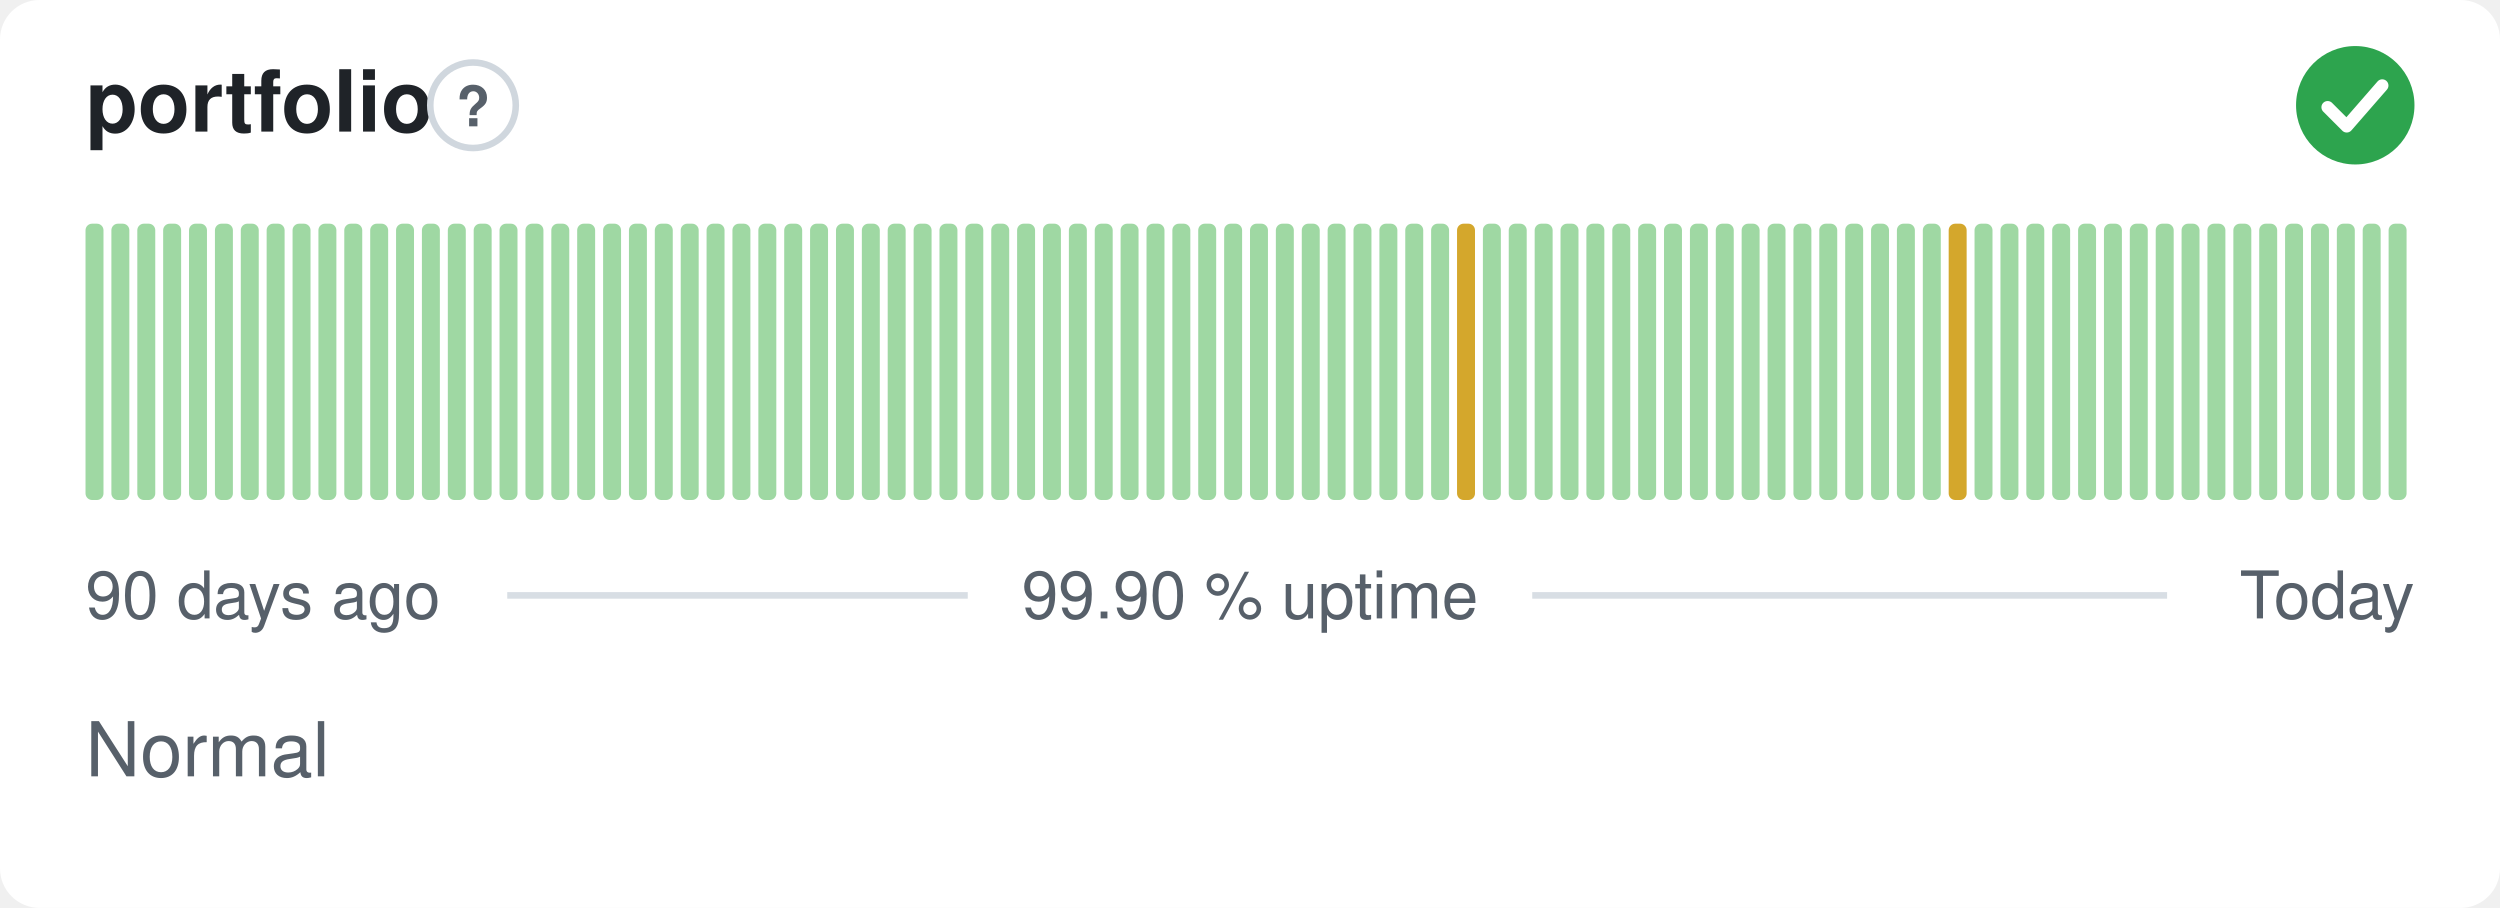
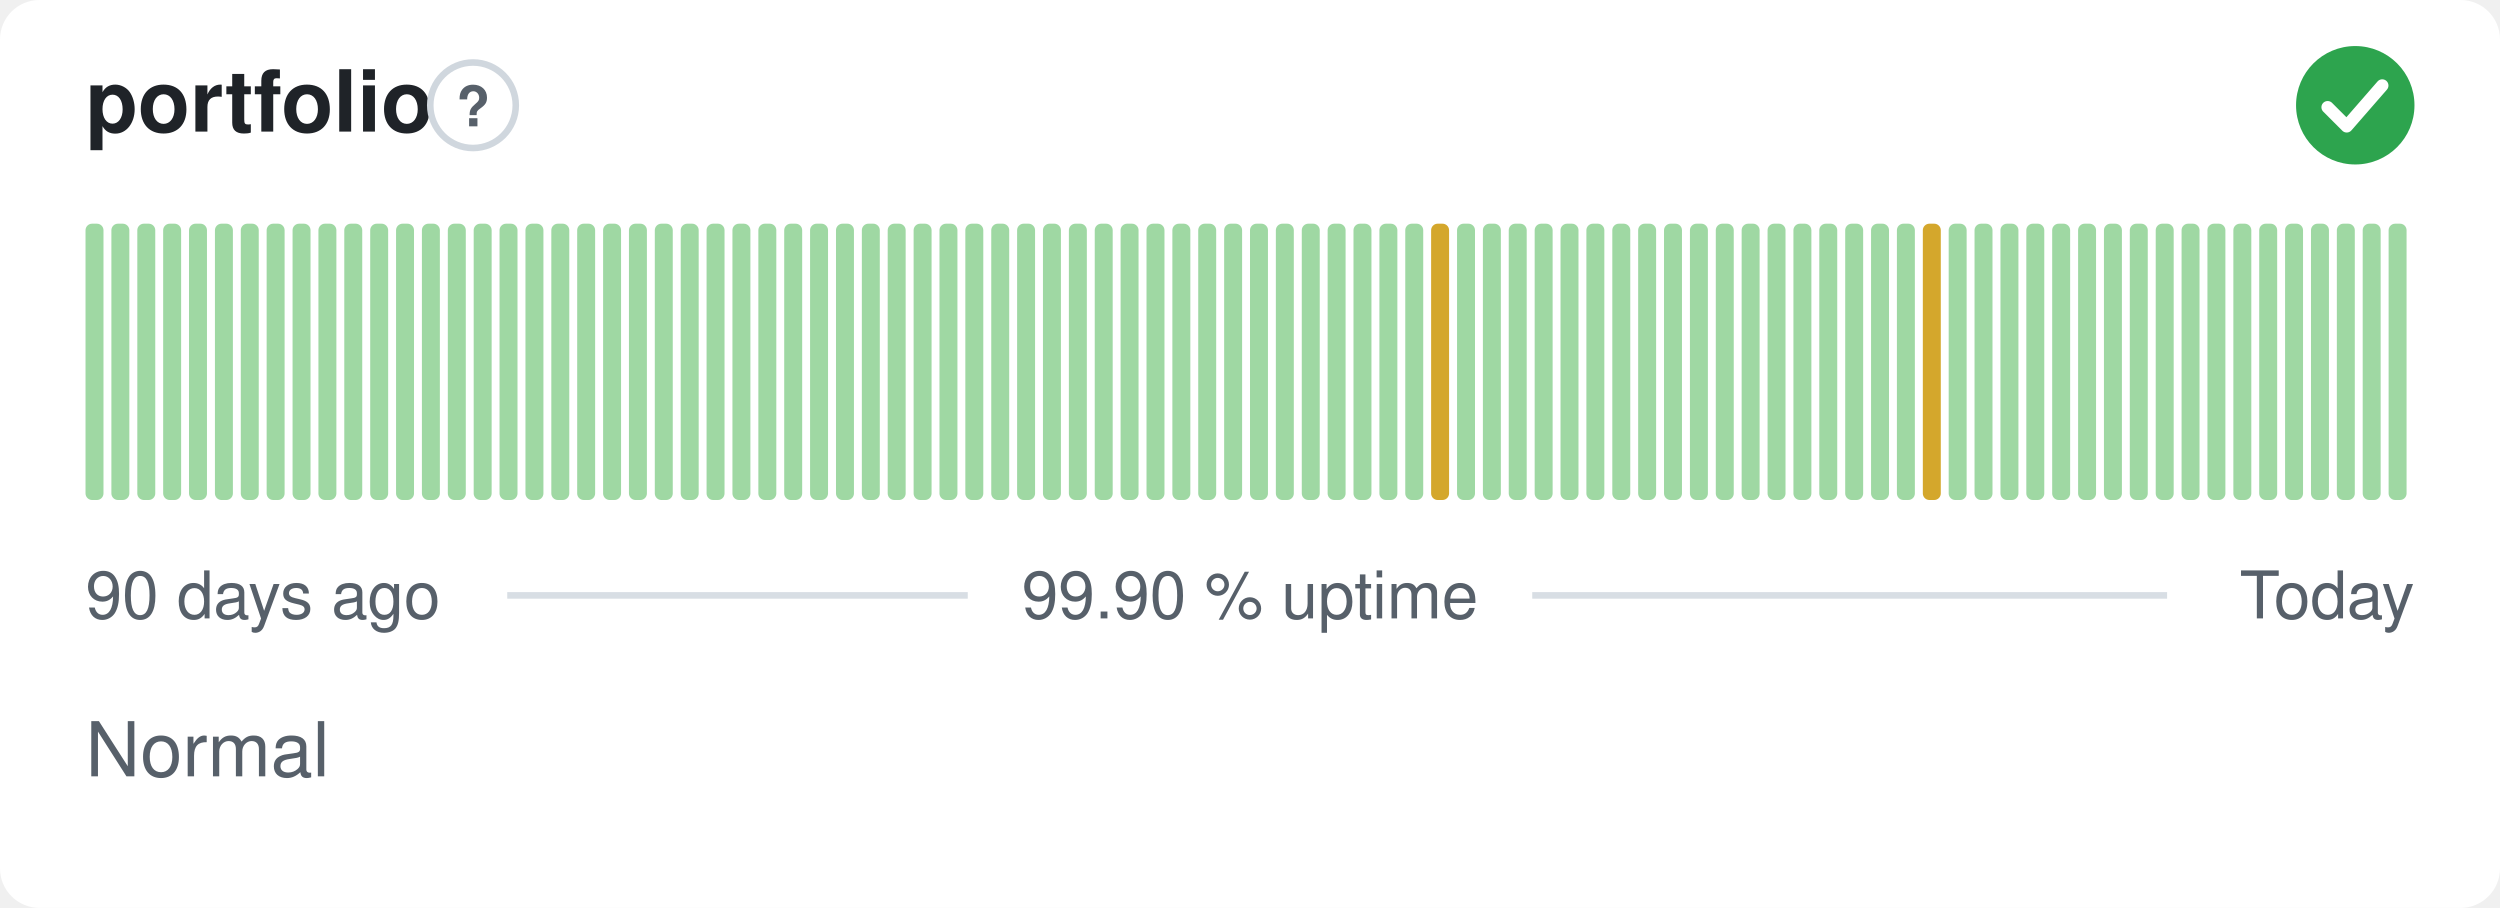
<svg xmlns="http://www.w3.org/2000/svg" width="380" height="138" viewBox="0 0 380 138" role="img" aria-label="portfolio: Normal, 99.90 % uptime over the last 90 days" font-family="-apple-system,BlinkMacSystemFont,'Segoe UI',Helvetica,Arial,sans-serif">
  <style>
    @media (prefers-color-scheme: dark) {
      .bg { fill: #0d1117 }
      .title { fill: #e6edf3 }
      .muted { fill: #8b949e }
      .hint { stroke: #30363d }
      .rule { stroke: #30363d }
      .nodata { fill: #21262d }
    }
  </style>
  <rect class="bg" width="380" height="138" rx="6" fill="#ffffff" />
  <text class="title" x="13" y="20" font-size="13" font-weight="600" fill="#1f2328">portfolio</text>
  <circle class="hint" cx="71.9" cy="16" r="6.5" fill="none" stroke="#d0d7de" stroke-width="1" />
  <text class="muted" x="71.9" y="19.2" text-anchor="middle" font-size="8.5" font-weight="700" fill="#57606a">?</text>
  <circle cx="358" cy="16" r="9" fill="#2da44e" />
  <path d="M353.80 16.30l2.90 2.90 5.40 -6.20" fill="none" stroke="#fff" stroke-width="1.89" stroke-linecap="round" stroke-linejoin="round" />
  <rect x="13.00" y="34.00" width="2.73" height="42.00" rx="1" fill="#9fd8a3" />
  <rect x="16.93" y="34.00" width="2.73" height="42.00" rx="1" fill="#9fd8a3" />
  <rect x="20.87" y="34.00" width="2.73" height="42.00" rx="1" fill="#9fd8a3" />
  <rect x="24.80" y="34.00" width="2.73" height="42.00" rx="1" fill="#9fd8a3" />
  <rect x="28.73" y="34.00" width="2.73" height="42.00" rx="1" fill="#9fd8a3" />
  <rect x="32.67" y="34.00" width="2.73" height="42.00" rx="1" fill="#9fd8a3" />
  <rect x="36.60" y="34.00" width="2.73" height="42.00" rx="1" fill="#9fd8a3" />
  <rect x="40.53" y="34.00" width="2.73" height="42.00" rx="1" fill="#9fd8a3" />
  <rect x="44.47" y="34.00" width="2.73" height="42.00" rx="1" fill="#9fd8a3" />
  <rect x="48.40" y="34.00" width="2.73" height="42.00" rx="1" fill="#9fd8a3" />
  <rect x="52.33" y="34.00" width="2.73" height="42.00" rx="1" fill="#9fd8a3" />
  <rect x="56.27" y="34.00" width="2.73" height="42.00" rx="1" fill="#9fd8a3" />
  <rect x="60.20" y="34.00" width="2.73" height="42.00" rx="1" fill="#9fd8a3" />
  <rect x="64.13" y="34.00" width="2.73" height="42.00" rx="1" fill="#9fd8a3" />
  <rect x="68.07" y="34.00" width="2.73" height="42.00" rx="1" fill="#9fd8a3" />
  <rect x="72.00" y="34.00" width="2.73" height="42.00" rx="1" fill="#9fd8a3" />
  <rect x="75.93" y="34.00" width="2.73" height="42.00" rx="1" fill="#9fd8a3" />
  <rect x="79.87" y="34.00" width="2.73" height="42.00" rx="1" fill="#9fd8a3" />
  <rect x="83.80" y="34.00" width="2.73" height="42.00" rx="1" fill="#9fd8a3" />
  <rect x="87.73" y="34.00" width="2.73" height="42.00" rx="1" fill="#9fd8a3" />
  <rect x="91.67" y="34.00" width="2.73" height="42.00" rx="1" fill="#9fd8a3" />
  <rect x="95.60" y="34.00" width="2.73" height="42.00" rx="1" fill="#9fd8a3" />
  <rect x="99.53" y="34.00" width="2.73" height="42.00" rx="1" fill="#9fd8a3" />
  <rect x="103.47" y="34.00" width="2.73" height="42.00" rx="1" fill="#9fd8a3" />
  <rect x="107.40" y="34.00" width="2.73" height="42.00" rx="1" fill="#9fd8a3" />
  <rect x="111.33" y="34.00" width="2.73" height="42.00" rx="1" fill="#9fd8a3" />
  <rect x="115.27" y="34.00" width="2.73" height="42.00" rx="1" fill="#9fd8a3" />
  <rect x="119.20" y="34.00" width="2.73" height="42.00" rx="1" fill="#9fd8a3" />
  <rect x="123.13" y="34.00" width="2.73" height="42.00" rx="1" fill="#9fd8a3" />
  <rect x="127.07" y="34.00" width="2.73" height="42.00" rx="1" fill="#9fd8a3" />
  <rect x="131.00" y="34.00" width="2.73" height="42.00" rx="1" fill="#9fd8a3" />
  <rect x="134.93" y="34.00" width="2.73" height="42.00" rx="1" fill="#9fd8a3" />
  <rect x="138.87" y="34.00" width="2.73" height="42.00" rx="1" fill="#9fd8a3" />
  <rect x="142.80" y="34.00" width="2.73" height="42.00" rx="1" fill="#9fd8a3" />
  <rect x="146.73" y="34.00" width="2.73" height="42.00" rx="1" fill="#9fd8a3" />
  <rect x="150.67" y="34.00" width="2.73" height="42.00" rx="1" fill="#9fd8a3" />
  <rect x="154.60" y="34.00" width="2.73" height="42.00" rx="1" fill="#9fd8a3" />
  <rect x="158.53" y="34.00" width="2.73" height="42.00" rx="1" fill="#9fd8a3" />
  <rect x="162.47" y="34.00" width="2.73" height="42.00" rx="1" fill="#9fd8a3" />
  <rect x="166.40" y="34.00" width="2.73" height="42.00" rx="1" fill="#9fd8a3" />
  <rect x="170.33" y="34.00" width="2.73" height="42.00" rx="1" fill="#9fd8a3" />
  <rect x="174.27" y="34.00" width="2.73" height="42.00" rx="1" fill="#9fd8a3" />
  <rect x="178.20" y="34.00" width="2.73" height="42.00" rx="1" fill="#9fd8a3" />
  <rect x="182.13" y="34.00" width="2.73" height="42.00" rx="1" fill="#9fd8a3" />
  <rect x="186.07" y="34.00" width="2.73" height="42.00" rx="1" fill="#9fd8a3" />
  <rect x="190.00" y="34.00" width="2.73" height="42.00" rx="1" fill="#9fd8a3" />
  <rect x="193.93" y="34.00" width="2.73" height="42.00" rx="1" fill="#9fd8a3" />
  <rect x="197.87" y="34.00" width="2.73" height="42.00" rx="1" fill="#9fd8a3" />
  <rect x="201.80" y="34.00" width="2.73" height="42.00" rx="1" fill="#9fd8a3" />
  <rect x="205.73" y="34.00" width="2.73" height="42.00" rx="1" fill="#9fd8a3" />
  <rect x="209.67" y="34.00" width="2.73" height="42.00" rx="1" fill="#9fd8a3" />
  <rect x="213.60" y="34.00" width="2.73" height="42.00" rx="1" fill="#9fd8a3" />
-   <rect x="217.53" y="34.00" width="2.73" height="42.00" rx="1" fill="#9fd8a3" />
-   <rect x="221.47" y="34.00" width="2.73" height="42.00" rx="1" fill="#d4a72c" />
+   <rect x="217.53" y="34.00" width="2.73" height="42.00" rx="1" fill="#d4a72c" />
+   <rect x="221.47" y="34.00" width="2.73" height="42.00" rx="1" fill="#9fd8a3" />
  <rect x="225.40" y="34.00" width="2.73" height="42.00" rx="1" fill="#9fd8a3" />
  <rect x="229.33" y="34.00" width="2.73" height="42.00" rx="1" fill="#9fd8a3" />
  <rect x="233.27" y="34.00" width="2.73" height="42.00" rx="1" fill="#9fd8a3" />
  <rect x="237.20" y="34.00" width="2.73" height="42.00" rx="1" fill="#9fd8a3" />
  <rect x="241.13" y="34.00" width="2.73" height="42.00" rx="1" fill="#9fd8a3" />
  <rect x="245.07" y="34.00" width="2.73" height="42.00" rx="1" fill="#9fd8a3" />
  <rect x="249.00" y="34.00" width="2.73" height="42.00" rx="1" fill="#9fd8a3" />
  <rect x="252.93" y="34.00" width="2.73" height="42.00" rx="1" fill="#9fd8a3" />
  <rect x="256.87" y="34.00" width="2.73" height="42.00" rx="1" fill="#9fd8a3" />
  <rect x="260.80" y="34.00" width="2.73" height="42.00" rx="1" fill="#9fd8a3" />
  <rect x="264.73" y="34.00" width="2.73" height="42.00" rx="1" fill="#9fd8a3" />
  <rect x="268.67" y="34.00" width="2.73" height="42.00" rx="1" fill="#9fd8a3" />
  <rect x="272.60" y="34.00" width="2.73" height="42.00" rx="1" fill="#9fd8a3" />
  <rect x="276.53" y="34.00" width="2.73" height="42.00" rx="1" fill="#9fd8a3" />
  <rect x="280.47" y="34.00" width="2.73" height="42.00" rx="1" fill="#9fd8a3" />
  <rect x="284.40" y="34.00" width="2.73" height="42.00" rx="1" fill="#9fd8a3" />
  <rect x="288.33" y="34.00" width="2.73" height="42.00" rx="1" fill="#9fd8a3" />
-   <rect x="292.27" y="34.00" width="2.73" height="42.00" rx="1" fill="#9fd8a3" />
-   <rect x="296.20" y="34.00" width="2.73" height="42.00" rx="1" fill="#d4a72c" />
+   <rect x="292.27" y="34.00" width="2.73" height="42.00" rx="1" fill="#d4a72c" />
+   <rect x="296.20" y="34.00" width="2.73" height="42.00" rx="1" fill="#9fd8a3" />
  <rect x="300.13" y="34.00" width="2.73" height="42.00" rx="1" fill="#9fd8a3" />
  <rect x="304.07" y="34.00" width="2.73" height="42.00" rx="1" fill="#9fd8a3" />
  <rect x="308.00" y="34.00" width="2.73" height="42.00" rx="1" fill="#9fd8a3" />
  <rect x="311.93" y="34.00" width="2.73" height="42.00" rx="1" fill="#9fd8a3" />
  <rect x="315.87" y="34.00" width="2.73" height="42.00" rx="1" fill="#9fd8a3" />
  <rect x="319.80" y="34.00" width="2.73" height="42.00" rx="1" fill="#9fd8a3" />
  <rect x="323.73" y="34.00" width="2.73" height="42.00" rx="1" fill="#9fd8a3" />
  <rect x="327.67" y="34.00" width="2.73" height="42.00" rx="1" fill="#9fd8a3" />
  <rect x="331.60" y="34.00" width="2.73" height="42.00" rx="1" fill="#9fd8a3" />
  <rect x="335.53" y="34.00" width="2.73" height="42.00" rx="1" fill="#9fd8a3" />
  <rect x="339.47" y="34.00" width="2.73" height="42.00" rx="1" fill="#9fd8a3" />
  <rect x="343.40" y="34.00" width="2.73" height="42.00" rx="1" fill="#9fd8a3" />
  <rect x="347.33" y="34.00" width="2.73" height="42.00" rx="1" fill="#9fd8a3" />
  <rect x="351.27" y="34.00" width="2.73" height="42.00" rx="1" fill="#9fd8a3" />
  <rect x="355.20" y="34.00" width="2.73" height="42.00" rx="1" fill="#9fd8a3" />
  <rect x="359.13" y="34.00" width="2.73" height="42.00" rx="1" fill="#9fd8a3" />
  <rect x="363.07" y="34.00" width="2.73" height="42.00" rx="1" fill="#9fd8a3" />
  <text class="muted" x="13" y="94" font-size="10" fill="#57606a">90 days ago</text>
  <text class="muted" x="190" y="94" text-anchor="middle" font-size="10" fill="#57606a">99.90 % uptime</text>
  <text class="muted" x="367" y="94" text-anchor="end" font-size="10" fill="#57606a">Today</text>
  <line class="rule" x1="77.1" y1="90.5" x2="147.1" y2="90.5" stroke="#d8dee4" stroke-width="1" />
  <line class="rule" x1="232.9" y1="90.5" x2="329.4" y2="90.5" stroke="#d8dee4" stroke-width="1" />
  <text class="muted" x="13" y="118" font-size="11.5" fill="#57606a">Normal</text>
</svg>
